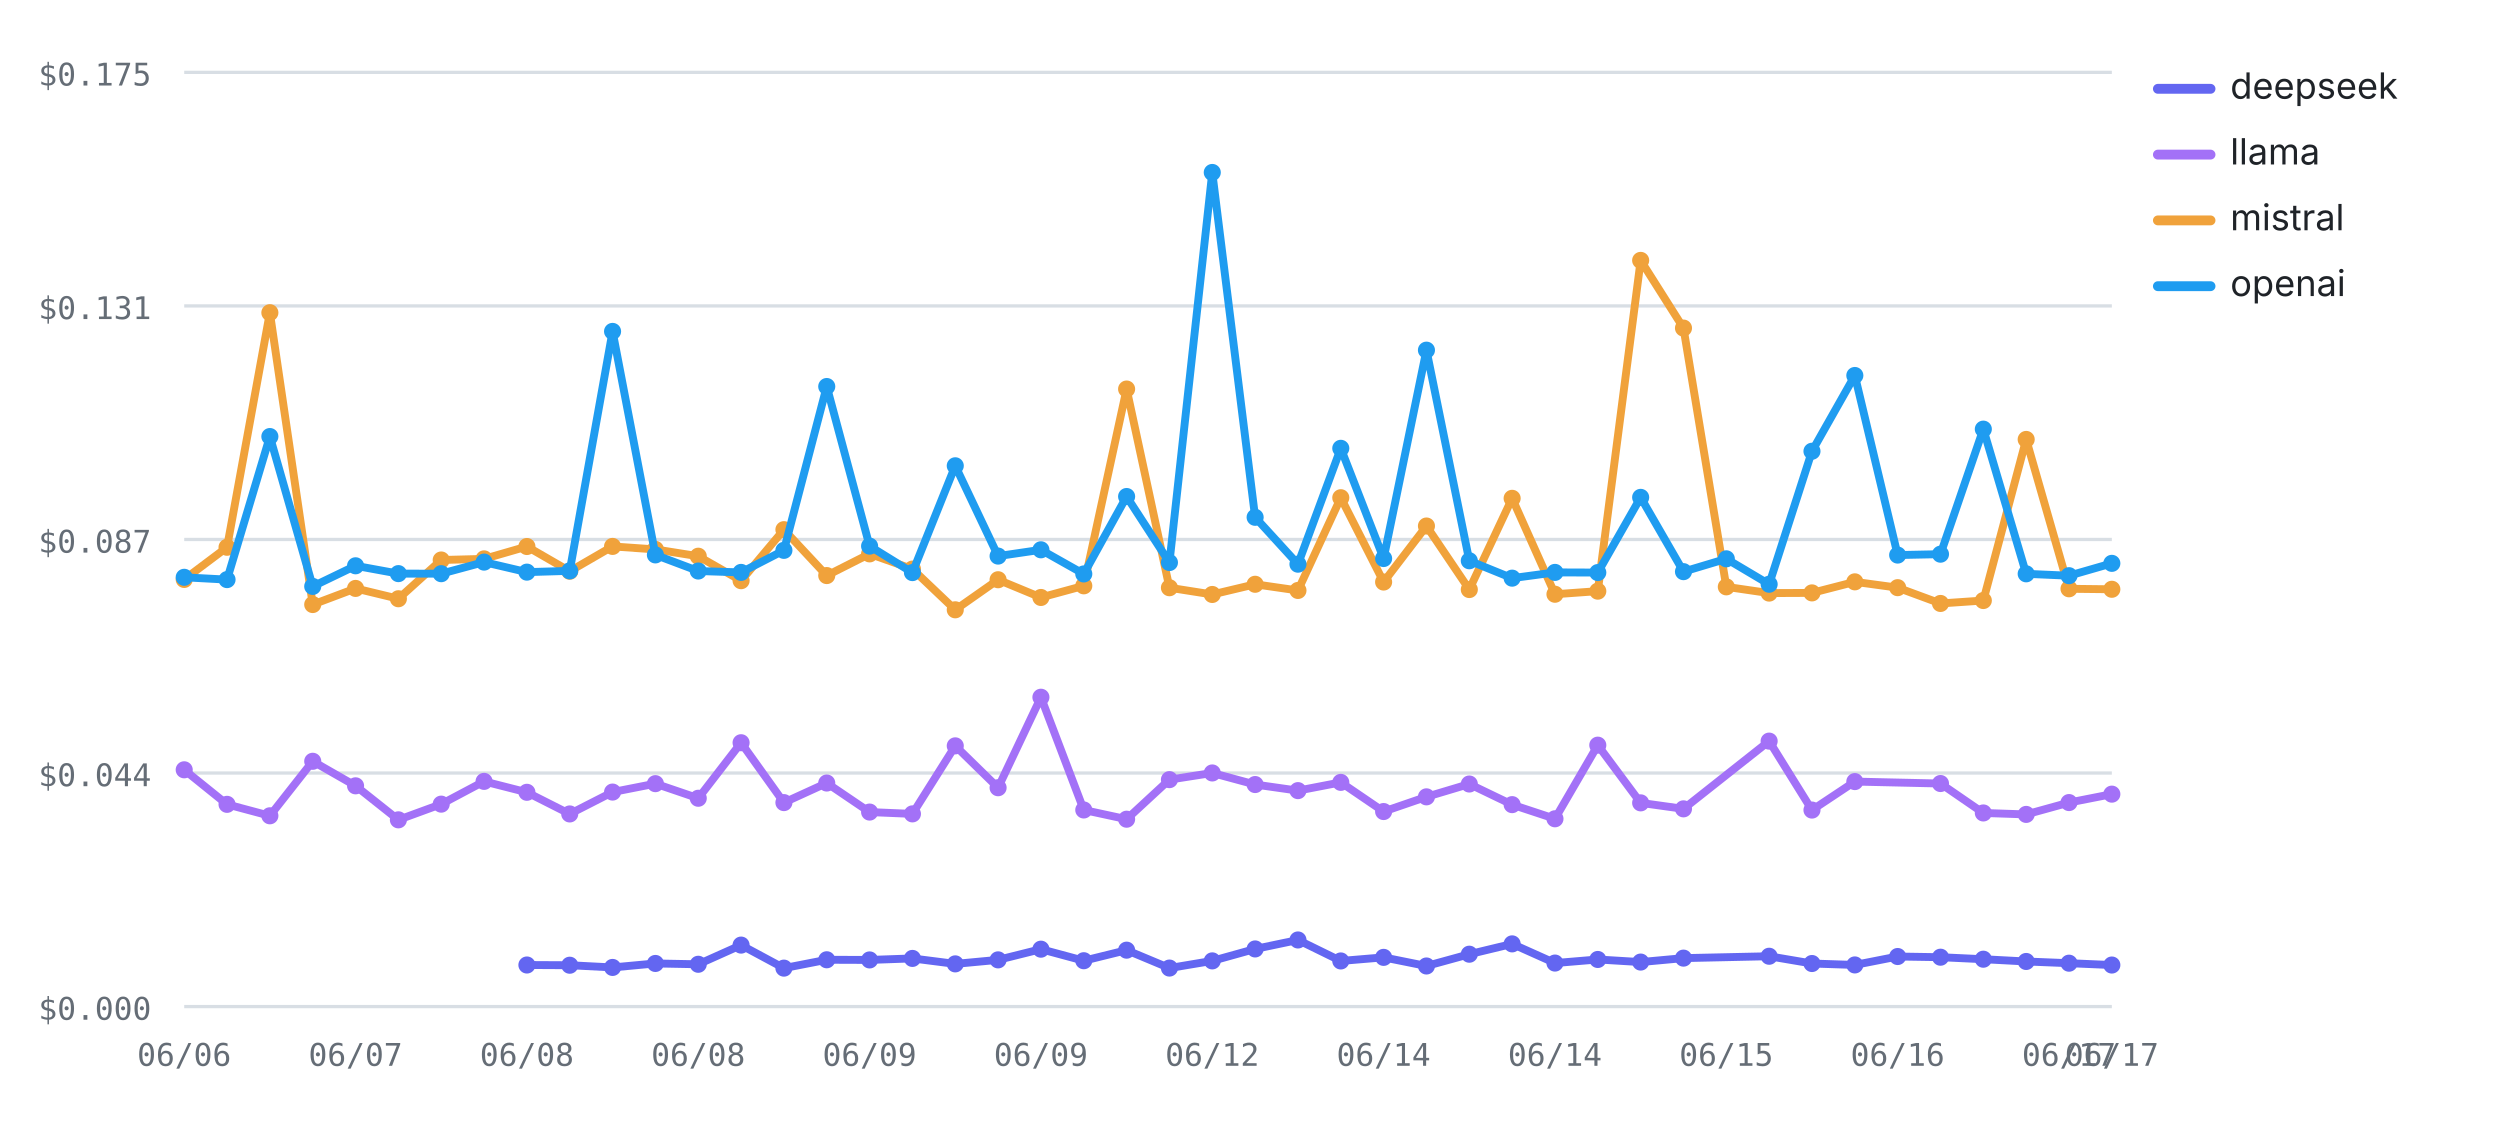
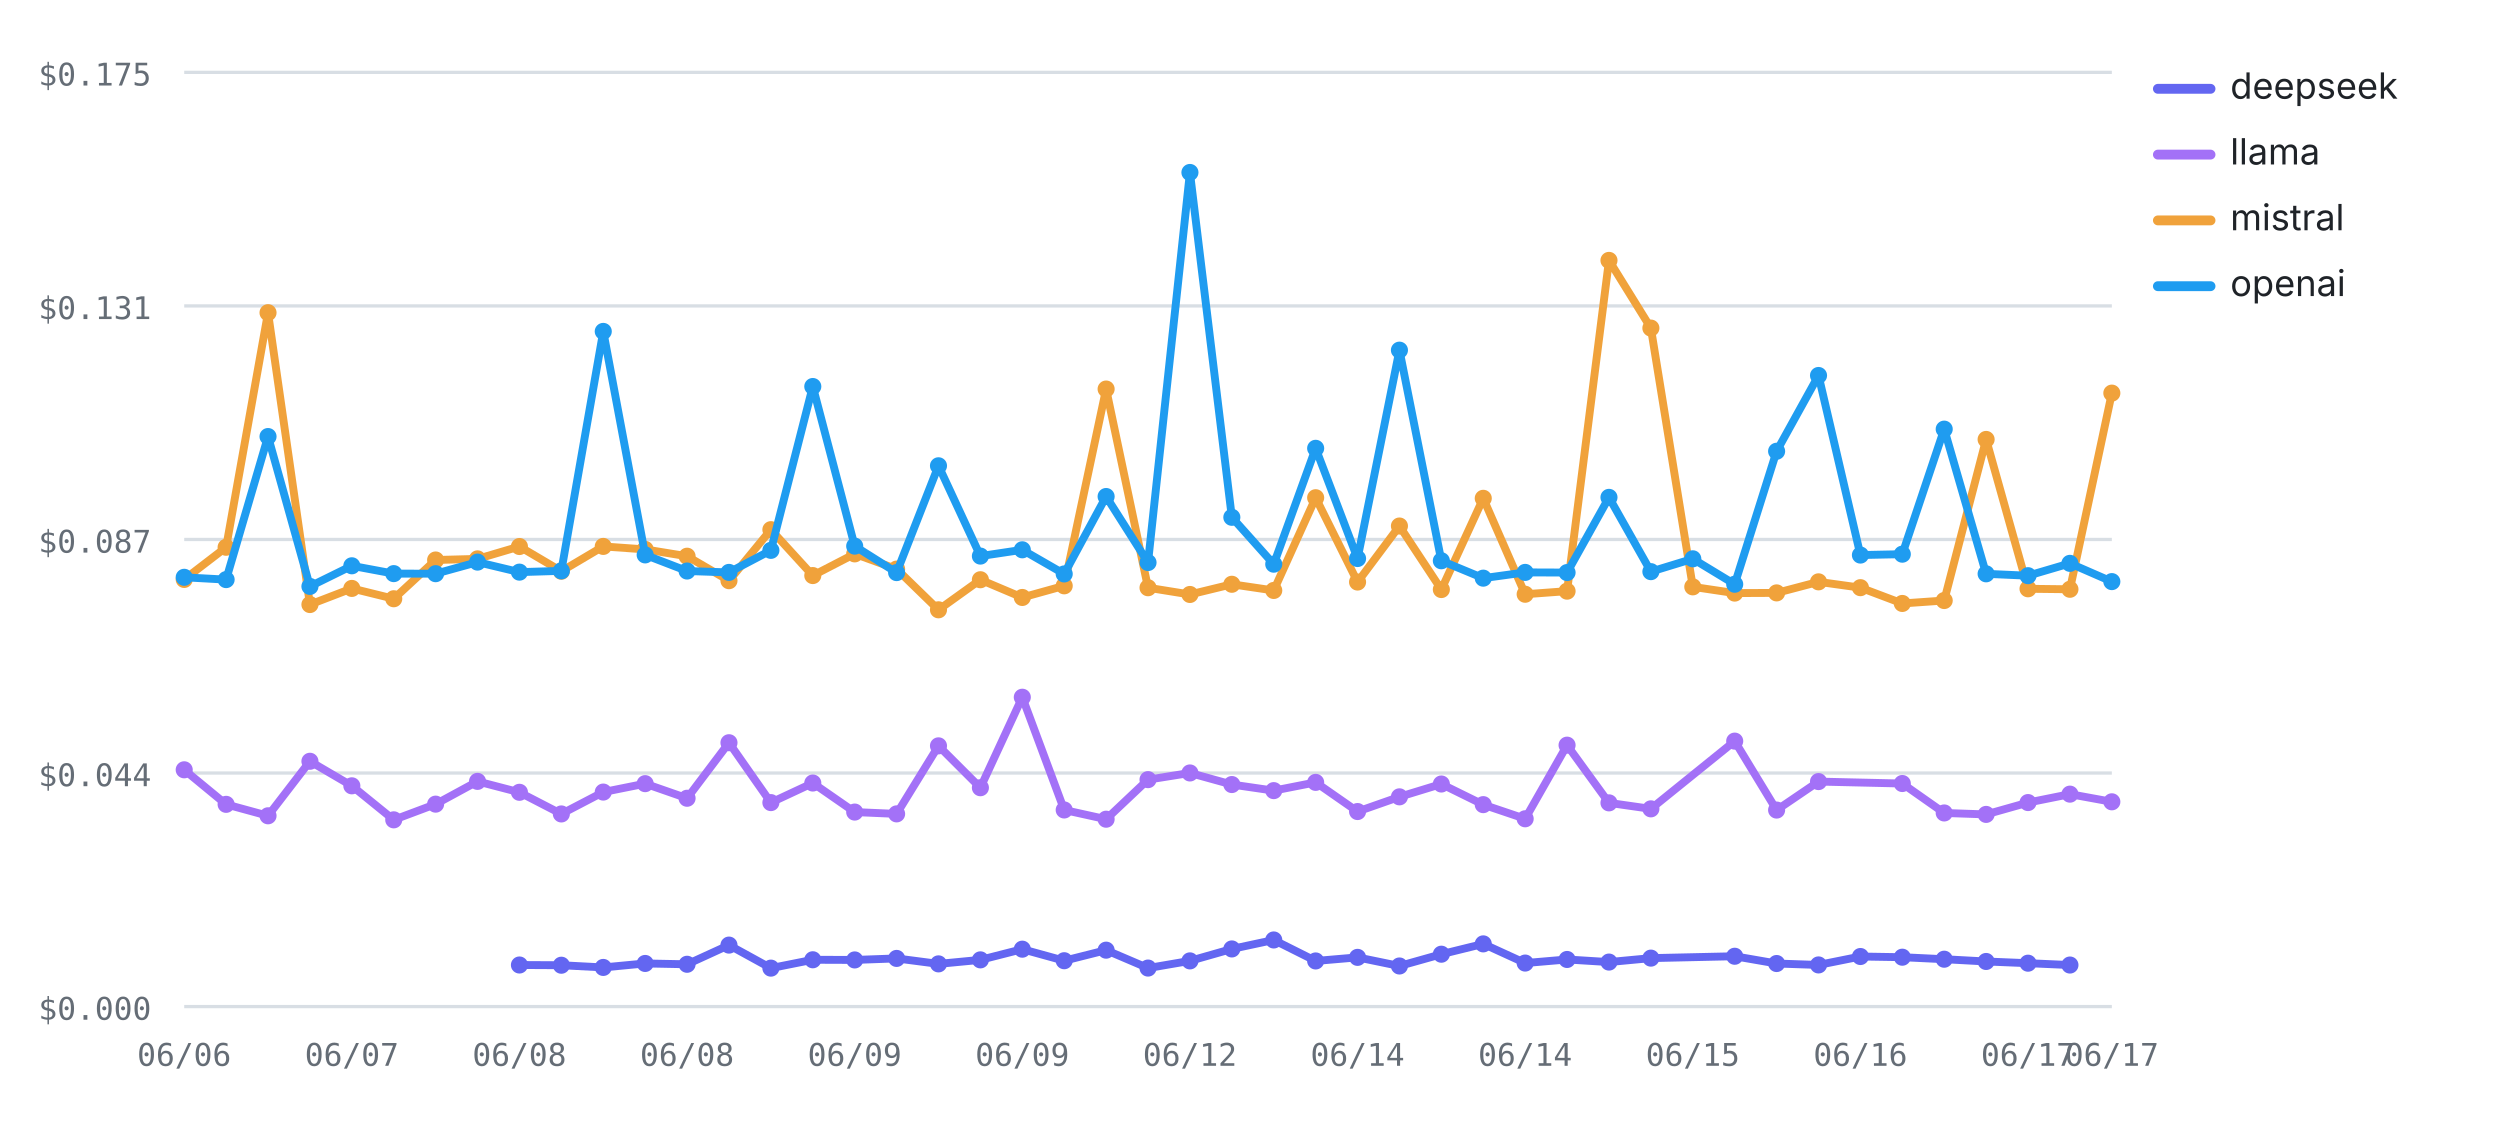
<svg xmlns="http://www.w3.org/2000/svg" viewBox="0 0 760 348" width="760" height="348" role="img" aria-label="Cost per test by provider over runs — openai highest, deepseek lowest" font-family="-apple-system,BlinkMacSystemFont,'Segoe UI',system-ui,sans-serif">
  <line x1="56" y1="306" x2="642" y2="306" stroke="#d8dee4" stroke-width="1" />
  <text x="46" y="310" font-size="9.5" font-weight="400" text-anchor="end" fill="#656d76" font-family="ui-monospace,SFMono-Regular,Menlo,monospace">$0.000</text>
  <line x1="56" y1="235" x2="642" y2="235" stroke="#d8dee4" stroke-width="1" />
  <text x="46" y="239" font-size="9.5" font-weight="400" text-anchor="end" fill="#656d76" font-family="ui-monospace,SFMono-Regular,Menlo,monospace">$0.044</text>
  <line x1="56" y1="164" x2="642" y2="164" stroke="#d8dee4" stroke-width="1" />
  <text x="46" y="168" font-size="9.5" font-weight="400" text-anchor="end" fill="#656d76" font-family="ui-monospace,SFMono-Regular,Menlo,monospace">$0.087</text>
  <line x1="56" y1="93" x2="642" y2="93" stroke="#d8dee4" stroke-width="1" />
  <text x="46" y="97" font-size="9.5" font-weight="400" text-anchor="end" fill="#656d76" font-family="ui-monospace,SFMono-Regular,Menlo,monospace">$0.131</text>
  <line x1="56" y1="22" x2="642" y2="22" stroke="#d8dee4" stroke-width="1" />
  <text x="46" y="26" font-size="9.5" font-weight="400" text-anchor="end" fill="#656d76" font-family="ui-monospace,SFMono-Regular,Menlo,monospace">$0.175</text>
  <text x="56" y="324" font-size="9.5" font-weight="400" text-anchor="middle" fill="#656d76" font-family="ui-monospace,SFMono-Regular,Menlo,monospace">06/06</text>
-   <text x="108.09" y="324" font-size="9.5" font-weight="400" text-anchor="middle" fill="#656d76" font-family="ui-monospace,SFMono-Regular,Menlo,monospace">06/07</text>
-   <text x="160.18" y="324" font-size="9.5" font-weight="400" text-anchor="middle" fill="#656d76" font-family="ui-monospace,SFMono-Regular,Menlo,monospace">06/08</text>
-   <text x="212.27" y="324" font-size="9.5" font-weight="400" text-anchor="middle" fill="#656d76" font-family="ui-monospace,SFMono-Regular,Menlo,monospace">06/08</text>
-   <text x="264.36" y="324" font-size="9.5" font-weight="400" text-anchor="middle" fill="#656d76" font-family="ui-monospace,SFMono-Regular,Menlo,monospace">06/09</text>
-   <text x="316.44" y="324" font-size="9.5" font-weight="400" text-anchor="middle" fill="#656d76" font-family="ui-monospace,SFMono-Regular,Menlo,monospace">06/09</text>
-   <text x="368.53" y="324" font-size="9.5" font-weight="400" text-anchor="middle" fill="#656d76" font-family="ui-monospace,SFMono-Regular,Menlo,monospace">06/12</text>
-   <text x="420.62" y="324" font-size="9.5" font-weight="400" text-anchor="middle" fill="#656d76" font-family="ui-monospace,SFMono-Regular,Menlo,monospace">06/14</text>
-   <text x="472.71" y="324" font-size="9.5" font-weight="400" text-anchor="middle" fill="#656d76" font-family="ui-monospace,SFMono-Regular,Menlo,monospace">06/14</text>
-   <text x="524.8" y="324" font-size="9.5" font-weight="400" text-anchor="middle" fill="#656d76" font-family="ui-monospace,SFMono-Regular,Menlo,monospace">06/15</text>
-   <text x="576.89" y="324" font-size="9.5" font-weight="400" text-anchor="middle" fill="#656d76" font-family="ui-monospace,SFMono-Regular,Menlo,monospace">06/16</text>
-   <text x="628.98" y="324" font-size="9.5" font-weight="400" text-anchor="middle" fill="#656d76" font-family="ui-monospace,SFMono-Regular,Menlo,monospace">06/17</text>
+   <text x="106.96" y="324" font-size="9.5" font-weight="400" text-anchor="middle" fill="#656d76" font-family="ui-monospace,SFMono-Regular,Menlo,monospace">06/07</text>
+   <text x="157.91" y="324" font-size="9.5" font-weight="400" text-anchor="middle" fill="#656d76" font-family="ui-monospace,SFMono-Regular,Menlo,monospace">06/08</text>
+   <text x="208.87" y="324" font-size="9.5" font-weight="400" text-anchor="middle" fill="#656d76" font-family="ui-monospace,SFMono-Regular,Menlo,monospace">06/08</text>
+   <text x="259.83" y="324" font-size="9.5" font-weight="400" text-anchor="middle" fill="#656d76" font-family="ui-monospace,SFMono-Regular,Menlo,monospace">06/09</text>
+   <text x="310.78" y="324" font-size="9.5" font-weight="400" text-anchor="middle" fill="#656d76" font-family="ui-monospace,SFMono-Regular,Menlo,monospace">06/09</text>
+   <text x="361.74" y="324" font-size="9.5" font-weight="400" text-anchor="middle" fill="#656d76" font-family="ui-monospace,SFMono-Regular,Menlo,monospace">06/12</text>
+   <text x="412.7" y="324" font-size="9.5" font-weight="400" text-anchor="middle" fill="#656d76" font-family="ui-monospace,SFMono-Regular,Menlo,monospace">06/14</text>
+   <text x="463.65" y="324" font-size="9.5" font-weight="400" text-anchor="middle" fill="#656d76" font-family="ui-monospace,SFMono-Regular,Menlo,monospace">06/14</text>
+   <text x="514.61" y="324" font-size="9.5" font-weight="400" text-anchor="middle" fill="#656d76" font-family="ui-monospace,SFMono-Regular,Menlo,monospace">06/15</text>
+   <text x="565.57" y="324" font-size="9.5" font-weight="400" text-anchor="middle" fill="#656d76" font-family="ui-monospace,SFMono-Regular,Menlo,monospace">06/16</text>
+   <text x="616.52" y="324" font-size="9.5" font-weight="400" text-anchor="middle" fill="#656d76" font-family="ui-monospace,SFMono-Regular,Menlo,monospace">06/17</text>
  <text x="642" y="324" font-size="9.5" font-weight="400" text-anchor="middle" fill="#656d76" font-family="ui-monospace,SFMono-Regular,Menlo,monospace">06/17</text>
-   <polyline fill="none" stroke="#6366F1" stroke-width="2.4" stroke-linejoin="round" stroke-linecap="round" points="160.18,293.36 173.2,293.43 186.22,294.1 199.24,292.89 212.27,293.14 225.29,287.31 238.31,294.31 251.33,291.77 264.36,291.82 277.38,291.36 290.4,293.02 303.42,291.8 316.44,288.55 329.47,292.06 342.49,288.85 355.51,294.29 368.53,292.11 381.56,288.48 394.58,285.75 407.6,292.13 420.62,291.04 433.64,293.66 446.67,290.08 459.69,286.94 472.71,292.77 485.73,291.68 498.76,292.47 511.78,291.27 537.82,290.7 550.84,292.91 563.87,293.34 576.89,290.78 589.91,290.99 602.93,291.6 615.96,292.29 628.98,292.81 642,293.37" />
-   <circle cx="160.18" cy="293.36" r="2.6" fill="#6366F1" />
-   <circle cx="173.2" cy="293.43" r="2.6" fill="#6366F1" />
-   <circle cx="186.22" cy="294.1" r="2.6" fill="#6366F1" />
-   <circle cx="199.24" cy="292.89" r="2.6" fill="#6366F1" />
-   <circle cx="212.27" cy="293.14" r="2.6" fill="#6366F1" />
-   <circle cx="225.29" cy="287.31" r="2.6" fill="#6366F1" />
-   <circle cx="238.31" cy="294.31" r="2.6" fill="#6366F1" />
-   <circle cx="251.33" cy="291.77" r="2.6" fill="#6366F1" />
-   <circle cx="264.36" cy="291.82" r="2.6" fill="#6366F1" />
-   <circle cx="277.38" cy="291.36" r="2.6" fill="#6366F1" />
-   <circle cx="290.4" cy="293.02" r="2.6" fill="#6366F1" />
-   <circle cx="303.42" cy="291.8" r="2.6" fill="#6366F1" />
-   <circle cx="316.44" cy="288.55" r="2.6" fill="#6366F1" />
-   <circle cx="329.47" cy="292.06" r="2.6" fill="#6366F1" />
-   <circle cx="342.49" cy="288.85" r="2.6" fill="#6366F1" />
-   <circle cx="355.51" cy="294.29" r="2.6" fill="#6366F1" />
-   <circle cx="368.53" cy="292.11" r="2.6" fill="#6366F1" />
-   <circle cx="381.56" cy="288.48" r="2.6" fill="#6366F1" />
-   <circle cx="394.58" cy="285.75" r="2.6" fill="#6366F1" />
-   <circle cx="407.6" cy="292.13" r="2.6" fill="#6366F1" />
-   <circle cx="420.62" cy="291.04" r="2.6" fill="#6366F1" />
-   <circle cx="433.64" cy="293.66" r="2.6" fill="#6366F1" />
-   <circle cx="446.67" cy="290.08" r="2.6" fill="#6366F1" />
-   <circle cx="459.69" cy="286.94" r="2.6" fill="#6366F1" />
-   <circle cx="472.71" cy="292.77" r="2.6" fill="#6366F1" />
-   <circle cx="485.73" cy="291.68" r="2.6" fill="#6366F1" />
-   <circle cx="498.76" cy="292.47" r="2.6" fill="#6366F1" />
-   <circle cx="511.78" cy="291.27" r="2.6" fill="#6366F1" />
-   <circle cx="537.82" cy="290.7" r="2.6" fill="#6366F1" />
-   <circle cx="550.84" cy="292.91" r="2.6" fill="#6366F1" />
-   <circle cx="563.87" cy="293.34" r="2.6" fill="#6366F1" />
-   <circle cx="576.89" cy="290.78" r="2.6" fill="#6366F1" />
-   <circle cx="589.91" cy="290.99" r="2.6" fill="#6366F1" />
-   <circle cx="602.93" cy="291.6" r="2.6" fill="#6366F1" />
-   <circle cx="615.96" cy="292.29" r="2.6" fill="#6366F1" />
-   <circle cx="628.98" cy="292.81" r="2.6" fill="#6366F1" />
-   <circle cx="642" cy="293.37" r="2.6" fill="#6366F1" />
-   <polyline fill="none" stroke="#A371F7" stroke-width="2.4" stroke-linejoin="round" stroke-linecap="round" points="56,234.02 69.02,244.52 82.04,248 95.07,231.43 108.09,238.89 121.11,249.23 134.13,244.46 147.16,237.54 160.18,240.86 173.2,247.44 186.22,240.79 199.24,238.23 212.27,242.67 225.29,225.79 238.31,243.99 251.33,238.04 264.36,246.87 277.38,247.42 290.4,226.74 303.42,239.47 316.44,211.96 329.47,246.23 342.49,249.04 355.51,237.01 368.53,234.98 381.56,238.5 394.58,240.35 407.6,237.84 420.62,246.71 433.64,242.24 446.67,238.34 459.69,244.61 472.71,248.91 485.73,226.53 498.76,244.07 511.78,245.89 537.82,225.3 550.84,246.26 563.87,237.6 589.91,238.19 602.93,247.14 615.96,247.58 628.98,243.98 642,241.42" />
+   <polyline fill="none" stroke="#6366F1" stroke-width="2.4" stroke-linejoin="round" stroke-linecap="round" points="157.91,293.36 170.65,293.43 183.39,294.1 196.13,292.89 208.87,293.14 221.61,287.31 234.35,294.31 247.09,291.77 259.83,291.82 272.57,291.36 285.3,293.02 298.04,291.8 310.78,288.55 323.52,292.06 336.26,288.85 349,294.29 361.74,292.11 374.48,288.48 387.22,285.75 399.96,292.13 412.7,291.04 425.43,293.66 438.17,290.08 450.91,286.94 463.65,292.77 476.39,291.68 489.13,292.47 501.87,291.27 527.35,290.7 540.09,292.91 552.83,293.34 565.57,290.78 578.3,290.99 591.04,291.6 603.78,292.29 616.52,292.81 629.26,293.37" />
+   <circle cx="157.91" cy="293.36" r="2.6" fill="#6366F1" />
+   <circle cx="170.65" cy="293.43" r="2.6" fill="#6366F1" />
+   <circle cx="183.39" cy="294.1" r="2.6" fill="#6366F1" />
+   <circle cx="196.13" cy="292.89" r="2.6" fill="#6366F1" />
+   <circle cx="208.87" cy="293.14" r="2.6" fill="#6366F1" />
+   <circle cx="221.61" cy="287.31" r="2.6" fill="#6366F1" />
+   <circle cx="234.35" cy="294.31" r="2.6" fill="#6366F1" />
+   <circle cx="247.09" cy="291.77" r="2.6" fill="#6366F1" />
+   <circle cx="259.83" cy="291.82" r="2.6" fill="#6366F1" />
+   <circle cx="272.57" cy="291.36" r="2.6" fill="#6366F1" />
+   <circle cx="285.3" cy="293.02" r="2.6" fill="#6366F1" />
+   <circle cx="298.04" cy="291.8" r="2.6" fill="#6366F1" />
+   <circle cx="310.78" cy="288.55" r="2.6" fill="#6366F1" />
+   <circle cx="323.52" cy="292.06" r="2.6" fill="#6366F1" />
+   <circle cx="336.26" cy="288.85" r="2.6" fill="#6366F1" />
+   <circle cx="349" cy="294.29" r="2.6" fill="#6366F1" />
+   <circle cx="361.74" cy="292.11" r="2.6" fill="#6366F1" />
+   <circle cx="374.48" cy="288.48" r="2.6" fill="#6366F1" />
+   <circle cx="387.22" cy="285.75" r="2.6" fill="#6366F1" />
+   <circle cx="399.96" cy="292.13" r="2.6" fill="#6366F1" />
+   <circle cx="412.7" cy="291.04" r="2.6" fill="#6366F1" />
+   <circle cx="425.43" cy="293.66" r="2.6" fill="#6366F1" />
+   <circle cx="438.17" cy="290.08" r="2.6" fill="#6366F1" />
+   <circle cx="450.91" cy="286.94" r="2.6" fill="#6366F1" />
+   <circle cx="463.65" cy="292.77" r="2.6" fill="#6366F1" />
+   <circle cx="476.39" cy="291.68" r="2.6" fill="#6366F1" />
+   <circle cx="489.13" cy="292.47" r="2.6" fill="#6366F1" />
+   <circle cx="501.87" cy="291.27" r="2.6" fill="#6366F1" />
+   <circle cx="527.35" cy="290.7" r="2.6" fill="#6366F1" />
+   <circle cx="540.09" cy="292.91" r="2.6" fill="#6366F1" />
+   <circle cx="552.83" cy="293.34" r="2.6" fill="#6366F1" />
+   <circle cx="565.57" cy="290.78" r="2.6" fill="#6366F1" />
+   <circle cx="578.3" cy="290.99" r="2.6" fill="#6366F1" />
+   <circle cx="591.04" cy="291.6" r="2.6" fill="#6366F1" />
+   <circle cx="603.78" cy="292.29" r="2.6" fill="#6366F1" />
+   <circle cx="616.52" cy="292.81" r="2.6" fill="#6366F1" />
+   <circle cx="629.26" cy="293.37" r="2.6" fill="#6366F1" />
+   <polyline fill="none" stroke="#A371F7" stroke-width="2.4" stroke-linejoin="round" stroke-linecap="round" points="56,234.02 68.74,244.52 81.48,248 94.22,231.43 106.96,238.89 119.7,249.23 132.43,244.46 145.17,237.54 157.91,240.86 170.65,247.44 183.39,240.79 196.13,238.23 208.87,242.67 221.61,225.79 234.35,243.99 247.09,238.04 259.83,246.87 272.57,247.42 285.3,226.74 298.04,239.47 310.78,211.96 323.52,246.23 336.26,249.04 349,237.01 361.74,234.98 374.48,238.5 387.22,240.35 399.96,237.84 412.7,246.71 425.43,242.24 438.17,238.34 450.91,244.61 463.65,248.91 476.39,226.53 489.13,244.07 501.87,245.89 527.35,225.3 540.09,246.26 552.83,237.6 578.3,238.19 591.04,247.14 603.78,247.58 616.52,243.98 629.26,241.42 642,243.75" />
  <circle cx="56" cy="234.02" r="2.6" fill="#A371F7" />
-   <circle cx="69.02" cy="244.52" r="2.6" fill="#A371F7" />
-   <circle cx="82.04" cy="248" r="2.6" fill="#A371F7" />
-   <circle cx="95.07" cy="231.43" r="2.6" fill="#A371F7" />
-   <circle cx="108.09" cy="238.89" r="2.6" fill="#A371F7" />
-   <circle cx="121.11" cy="249.23" r="2.6" fill="#A371F7" />
-   <circle cx="134.13" cy="244.46" r="2.6" fill="#A371F7" />
-   <circle cx="147.16" cy="237.54" r="2.6" fill="#A371F7" />
-   <circle cx="160.18" cy="240.86" r="2.6" fill="#A371F7" />
-   <circle cx="173.2" cy="247.44" r="2.6" fill="#A371F7" />
-   <circle cx="186.22" cy="240.79" r="2.6" fill="#A371F7" />
-   <circle cx="199.24" cy="238.23" r="2.6" fill="#A371F7" />
-   <circle cx="212.27" cy="242.67" r="2.6" fill="#A371F7" />
-   <circle cx="225.29" cy="225.79" r="2.6" fill="#A371F7" />
-   <circle cx="238.31" cy="243.99" r="2.6" fill="#A371F7" />
-   <circle cx="251.33" cy="238.04" r="2.6" fill="#A371F7" />
-   <circle cx="264.36" cy="246.87" r="2.6" fill="#A371F7" />
-   <circle cx="277.38" cy="247.42" r="2.6" fill="#A371F7" />
-   <circle cx="290.4" cy="226.74" r="2.6" fill="#A371F7" />
-   <circle cx="303.42" cy="239.47" r="2.6" fill="#A371F7" />
-   <circle cx="316.44" cy="211.96" r="2.6" fill="#A371F7" />
-   <circle cx="329.47" cy="246.23" r="2.6" fill="#A371F7" />
-   <circle cx="342.49" cy="249.04" r="2.6" fill="#A371F7" />
-   <circle cx="355.51" cy="237.01" r="2.6" fill="#A371F7" />
-   <circle cx="368.53" cy="234.98" r="2.6" fill="#A371F7" />
-   <circle cx="381.56" cy="238.5" r="2.6" fill="#A371F7" />
-   <circle cx="394.58" cy="240.35" r="2.6" fill="#A371F7" />
-   <circle cx="407.6" cy="237.84" r="2.6" fill="#A371F7" />
-   <circle cx="420.62" cy="246.71" r="2.6" fill="#A371F7" />
-   <circle cx="433.64" cy="242.24" r="2.6" fill="#A371F7" />
-   <circle cx="446.67" cy="238.34" r="2.6" fill="#A371F7" />
-   <circle cx="459.69" cy="244.61" r="2.6" fill="#A371F7" />
-   <circle cx="472.71" cy="248.91" r="2.6" fill="#A371F7" />
-   <circle cx="485.73" cy="226.53" r="2.6" fill="#A371F7" />
-   <circle cx="498.76" cy="244.07" r="2.6" fill="#A371F7" />
-   <circle cx="511.78" cy="245.89" r="2.6" fill="#A371F7" />
-   <circle cx="537.82" cy="225.3" r="2.6" fill="#A371F7" />
-   <circle cx="550.84" cy="246.26" r="2.6" fill="#A371F7" />
-   <circle cx="563.87" cy="237.6" r="2.6" fill="#A371F7" />
-   <circle cx="589.91" cy="238.19" r="2.6" fill="#A371F7" />
-   <circle cx="602.93" cy="247.14" r="2.6" fill="#A371F7" />
-   <circle cx="615.96" cy="247.58" r="2.6" fill="#A371F7" />
-   <circle cx="628.98" cy="243.98" r="2.6" fill="#A371F7" />
-   <circle cx="642" cy="241.42" r="2.6" fill="#A371F7" />
-   <polyline fill="none" stroke="#F0A23B" stroke-width="2.4" stroke-linejoin="round" stroke-linecap="round" points="56,176.15 69.02,166.37 82.04,95.06 95.07,183.78 108.09,178.88 121.11,182.02 134.13,170.24 147.16,169.9 160.18,166.14 173.2,173.66 186.22,166.11 199.24,167.02 212.27,169.09 225.29,176.53 238.31,161.02 251.33,174.97 264.36,168.38 277.38,173 290.4,185.38 303.42,176.24 316.44,181.63 329.47,178.09 342.49,118.27 355.51,178.67 368.53,180.72 381.56,177.62 394.58,179.5 407.6,151.31 420.62,176.94 433.64,159.91 446.67,179.22 459.69,151.49 472.71,180.65 485.73,179.71 498.76,79.16 511.78,99.74 524.8,178.4 537.82,180.3 550.84,180.24 563.87,176.88 576.89,178.65 589.91,183.45 602.93,182.56 615.96,133.59 628.98,178.99 642,179.14" />
+   <circle cx="68.74" cy="244.52" r="2.6" fill="#A371F7" />
+   <circle cx="81.48" cy="248" r="2.6" fill="#A371F7" />
+   <circle cx="94.22" cy="231.43" r="2.6" fill="#A371F7" />
+   <circle cx="106.96" cy="238.89" r="2.6" fill="#A371F7" />
+   <circle cx="119.7" cy="249.23" r="2.6" fill="#A371F7" />
+   <circle cx="132.43" cy="244.46" r="2.6" fill="#A371F7" />
+   <circle cx="145.17" cy="237.54" r="2.6" fill="#A371F7" />
+   <circle cx="157.91" cy="240.86" r="2.6" fill="#A371F7" />
+   <circle cx="170.65" cy="247.44" r="2.6" fill="#A371F7" />
+   <circle cx="183.39" cy="240.79" r="2.6" fill="#A371F7" />
+   <circle cx="196.13" cy="238.23" r="2.6" fill="#A371F7" />
+   <circle cx="208.87" cy="242.67" r="2.6" fill="#A371F7" />
+   <circle cx="221.61" cy="225.79" r="2.6" fill="#A371F7" />
+   <circle cx="234.35" cy="243.99" r="2.6" fill="#A371F7" />
+   <circle cx="247.09" cy="238.04" r="2.6" fill="#A371F7" />
+   <circle cx="259.83" cy="246.87" r="2.6" fill="#A371F7" />
+   <circle cx="272.57" cy="247.42" r="2.6" fill="#A371F7" />
+   <circle cx="285.3" cy="226.74" r="2.6" fill="#A371F7" />
+   <circle cx="298.04" cy="239.47" r="2.6" fill="#A371F7" />
+   <circle cx="310.78" cy="211.96" r="2.6" fill="#A371F7" />
+   <circle cx="323.52" cy="246.23" r="2.6" fill="#A371F7" />
+   <circle cx="336.26" cy="249.04" r="2.6" fill="#A371F7" />
+   <circle cx="349" cy="237.01" r="2.6" fill="#A371F7" />
+   <circle cx="361.74" cy="234.98" r="2.6" fill="#A371F7" />
+   <circle cx="374.48" cy="238.5" r="2.6" fill="#A371F7" />
+   <circle cx="387.22" cy="240.35" r="2.6" fill="#A371F7" />
+   <circle cx="399.96" cy="237.84" r="2.6" fill="#A371F7" />
+   <circle cx="412.7" cy="246.71" r="2.6" fill="#A371F7" />
+   <circle cx="425.43" cy="242.24" r="2.6" fill="#A371F7" />
+   <circle cx="438.17" cy="238.34" r="2.6" fill="#A371F7" />
+   <circle cx="450.91" cy="244.61" r="2.6" fill="#A371F7" />
+   <circle cx="463.65" cy="248.91" r="2.6" fill="#A371F7" />
+   <circle cx="476.39" cy="226.53" r="2.6" fill="#A371F7" />
+   <circle cx="489.13" cy="244.07" r="2.6" fill="#A371F7" />
+   <circle cx="501.87" cy="245.89" r="2.6" fill="#A371F7" />
+   <circle cx="527.35" cy="225.3" r="2.6" fill="#A371F7" />
+   <circle cx="540.09" cy="246.26" r="2.6" fill="#A371F7" />
+   <circle cx="552.83" cy="237.6" r="2.6" fill="#A371F7" />
+   <circle cx="578.3" cy="238.19" r="2.6" fill="#A371F7" />
+   <circle cx="591.04" cy="247.14" r="2.6" fill="#A371F7" />
+   <circle cx="603.78" cy="247.58" r="2.6" fill="#A371F7" />
+   <circle cx="616.52" cy="243.98" r="2.6" fill="#A371F7" />
+   <circle cx="629.26" cy="241.42" r="2.6" fill="#A371F7" />
+   <circle cx="642" cy="243.75" r="2.6" fill="#A371F7" />
+   <polyline fill="none" stroke="#F0A23B" stroke-width="2.4" stroke-linejoin="round" stroke-linecap="round" points="56,176.15 68.74,166.37 81.48,95.06 94.22,183.78 106.96,178.88 119.7,182.02 132.43,170.24 145.17,169.9 157.91,166.14 170.65,173.66 183.39,166.11 196.13,167.02 208.87,169.09 221.61,176.53 234.35,161.02 247.09,174.97 259.83,168.38 272.57,173 285.3,185.38 298.04,176.24 310.78,181.63 323.52,178.09 336.26,118.27 349,178.67 361.74,180.72 374.48,177.62 387.22,179.5 399.96,151.31 412.7,176.94 425.43,159.91 438.17,179.22 450.91,151.49 463.65,180.65 476.39,179.71 489.13,79.16 501.87,99.74 514.61,178.4 527.35,180.3 540.09,180.24 552.83,176.88 565.57,178.65 578.3,183.45 591.04,182.56 603.78,133.59 616.52,178.99 629.26,179.14 642,119.51" />
  <circle cx="56" cy="176.15" r="2.6" fill="#F0A23B" />
-   <circle cx="69.02" cy="166.37" r="2.6" fill="#F0A23B" />
-   <circle cx="82.04" cy="95.06" r="2.6" fill="#F0A23B" />
-   <circle cx="95.07" cy="183.78" r="2.6" fill="#F0A23B" />
-   <circle cx="108.09" cy="178.88" r="2.6" fill="#F0A23B" />
-   <circle cx="121.11" cy="182.02" r="2.6" fill="#F0A23B" />
-   <circle cx="134.13" cy="170.24" r="2.6" fill="#F0A23B" />
-   <circle cx="147.16" cy="169.9" r="2.6" fill="#F0A23B" />
-   <circle cx="160.18" cy="166.14" r="2.6" fill="#F0A23B" />
-   <circle cx="173.2" cy="173.66" r="2.6" fill="#F0A23B" />
-   <circle cx="186.22" cy="166.11" r="2.6" fill="#F0A23B" />
-   <circle cx="199.24" cy="167.02" r="2.6" fill="#F0A23B" />
-   <circle cx="212.27" cy="169.09" r="2.6" fill="#F0A23B" />
-   <circle cx="225.29" cy="176.53" r="2.6" fill="#F0A23B" />
-   <circle cx="238.31" cy="161.02" r="2.6" fill="#F0A23B" />
-   <circle cx="251.33" cy="174.97" r="2.6" fill="#F0A23B" />
-   <circle cx="264.36" cy="168.38" r="2.6" fill="#F0A23B" />
-   <circle cx="277.38" cy="173" r="2.6" fill="#F0A23B" />
-   <circle cx="290.4" cy="185.38" r="2.6" fill="#F0A23B" />
-   <circle cx="303.42" cy="176.24" r="2.6" fill="#F0A23B" />
-   <circle cx="316.44" cy="181.63" r="2.6" fill="#F0A23B" />
-   <circle cx="329.47" cy="178.09" r="2.6" fill="#F0A23B" />
-   <circle cx="342.49" cy="118.27" r="2.6" fill="#F0A23B" />
-   <circle cx="355.51" cy="178.67" r="2.6" fill="#F0A23B" />
-   <circle cx="368.53" cy="180.72" r="2.6" fill="#F0A23B" />
-   <circle cx="381.56" cy="177.62" r="2.6" fill="#F0A23B" />
-   <circle cx="394.58" cy="179.5" r="2.6" fill="#F0A23B" />
-   <circle cx="407.6" cy="151.31" r="2.6" fill="#F0A23B" />
-   <circle cx="420.62" cy="176.94" r="2.6" fill="#F0A23B" />
-   <circle cx="433.64" cy="159.91" r="2.6" fill="#F0A23B" />
-   <circle cx="446.67" cy="179.22" r="2.6" fill="#F0A23B" />
-   <circle cx="459.69" cy="151.49" r="2.6" fill="#F0A23B" />
-   <circle cx="472.71" cy="180.65" r="2.6" fill="#F0A23B" />
-   <circle cx="485.73" cy="179.71" r="2.6" fill="#F0A23B" />
-   <circle cx="498.76" cy="79.16" r="2.6" fill="#F0A23B" />
-   <circle cx="511.78" cy="99.74" r="2.6" fill="#F0A23B" />
-   <circle cx="524.8" cy="178.4" r="2.6" fill="#F0A23B" />
-   <circle cx="537.82" cy="180.3" r="2.6" fill="#F0A23B" />
-   <circle cx="550.84" cy="180.24" r="2.6" fill="#F0A23B" />
-   <circle cx="563.87" cy="176.88" r="2.6" fill="#F0A23B" />
-   <circle cx="576.89" cy="178.65" r="2.6" fill="#F0A23B" />
-   <circle cx="589.91" cy="183.45" r="2.6" fill="#F0A23B" />
-   <circle cx="602.93" cy="182.56" r="2.6" fill="#F0A23B" />
-   <circle cx="615.96" cy="133.59" r="2.6" fill="#F0A23B" />
-   <circle cx="628.98" cy="178.99" r="2.6" fill="#F0A23B" />
-   <circle cx="642" cy="179.14" r="2.6" fill="#F0A23B" />
-   <polyline fill="none" stroke="#1F9CF0" stroke-width="2.4" stroke-linejoin="round" stroke-linecap="round" points="56,175.5 69.02,176.2 82.04,132.71 95.07,178.27 108.09,172 121.11,174.38 134.13,174.4 147.16,170.88 160.18,173.93 173.2,173.54 186.22,100.75 199.24,168.69 212.27,173.59 225.29,174.01 238.31,167.31 251.33,117.5 264.36,166.02 277.38,174.07 290.4,141.6 303.42,169.05 316.44,167.14 329.47,174.48 342.49,150.94 355.51,171.01 368.53,52.43 381.56,157.26 394.58,171.51 407.6,136.29 420.62,169.79 433.64,106.45 446.67,170.47 459.69,175.76 472.71,174.01 485.73,174.06 498.76,151.2 511.78,173.78 524.8,169.88 537.82,177.61 550.84,137.18 563.87,114.15 576.89,168.74 589.91,168.47 602.93,130.46 615.96,174.44 628.98,175.01 642,171.26" />
+   <circle cx="68.74" cy="166.37" r="2.6" fill="#F0A23B" />
+   <circle cx="81.48" cy="95.06" r="2.6" fill="#F0A23B" />
+   <circle cx="94.22" cy="183.78" r="2.6" fill="#F0A23B" />
+   <circle cx="106.96" cy="178.88" r="2.6" fill="#F0A23B" />
+   <circle cx="119.7" cy="182.02" r="2.6" fill="#F0A23B" />
+   <circle cx="132.43" cy="170.24" r="2.6" fill="#F0A23B" />
+   <circle cx="145.17" cy="169.9" r="2.6" fill="#F0A23B" />
+   <circle cx="157.91" cy="166.14" r="2.6" fill="#F0A23B" />
+   <circle cx="170.65" cy="173.66" r="2.6" fill="#F0A23B" />
+   <circle cx="183.39" cy="166.11" r="2.6" fill="#F0A23B" />
+   <circle cx="196.13" cy="167.02" r="2.6" fill="#F0A23B" />
+   <circle cx="208.87" cy="169.09" r="2.6" fill="#F0A23B" />
+   <circle cx="221.61" cy="176.53" r="2.6" fill="#F0A23B" />
+   <circle cx="234.35" cy="161.02" r="2.6" fill="#F0A23B" />
+   <circle cx="247.09" cy="174.97" r="2.6" fill="#F0A23B" />
+   <circle cx="259.83" cy="168.38" r="2.6" fill="#F0A23B" />
+   <circle cx="272.57" cy="173" r="2.6" fill="#F0A23B" />
+   <circle cx="285.3" cy="185.38" r="2.6" fill="#F0A23B" />
+   <circle cx="298.04" cy="176.24" r="2.6" fill="#F0A23B" />
+   <circle cx="310.78" cy="181.63" r="2.6" fill="#F0A23B" />
+   <circle cx="323.52" cy="178.09" r="2.6" fill="#F0A23B" />
+   <circle cx="336.26" cy="118.27" r="2.6" fill="#F0A23B" />
+   <circle cx="349" cy="178.67" r="2.6" fill="#F0A23B" />
+   <circle cx="361.74" cy="180.72" r="2.6" fill="#F0A23B" />
+   <circle cx="374.48" cy="177.62" r="2.6" fill="#F0A23B" />
+   <circle cx="387.22" cy="179.5" r="2.6" fill="#F0A23B" />
+   <circle cx="399.96" cy="151.31" r="2.6" fill="#F0A23B" />
+   <circle cx="412.7" cy="176.94" r="2.6" fill="#F0A23B" />
+   <circle cx="425.43" cy="159.91" r="2.6" fill="#F0A23B" />
+   <circle cx="438.17" cy="179.22" r="2.6" fill="#F0A23B" />
+   <circle cx="450.91" cy="151.49" r="2.6" fill="#F0A23B" />
+   <circle cx="463.65" cy="180.65" r="2.6" fill="#F0A23B" />
+   <circle cx="476.39" cy="179.71" r="2.6" fill="#F0A23B" />
+   <circle cx="489.13" cy="79.16" r="2.6" fill="#F0A23B" />
+   <circle cx="501.87" cy="99.74" r="2.6" fill="#F0A23B" />
+   <circle cx="514.61" cy="178.4" r="2.6" fill="#F0A23B" />
+   <circle cx="527.35" cy="180.3" r="2.6" fill="#F0A23B" />
+   <circle cx="540.09" cy="180.24" r="2.6" fill="#F0A23B" />
+   <circle cx="552.83" cy="176.88" r="2.6" fill="#F0A23B" />
+   <circle cx="565.57" cy="178.65" r="2.6" fill="#F0A23B" />
+   <circle cx="578.3" cy="183.45" r="2.6" fill="#F0A23B" />
+   <circle cx="591.04" cy="182.56" r="2.6" fill="#F0A23B" />
+   <circle cx="603.78" cy="133.59" r="2.6" fill="#F0A23B" />
+   <circle cx="616.52" cy="178.99" r="2.6" fill="#F0A23B" />
+   <circle cx="629.26" cy="179.14" r="2.6" fill="#F0A23B" />
+   <circle cx="642" cy="119.51" r="2.6" fill="#F0A23B" />
+   <polyline fill="none" stroke="#1F9CF0" stroke-width="2.4" stroke-linejoin="round" stroke-linecap="round" points="56,175.5 68.74,176.2 81.48,132.71 94.22,178.27 106.96,172 119.7,174.38 132.43,174.4 145.17,170.88 157.91,173.93 170.65,173.54 183.39,100.75 196.13,168.69 208.87,173.59 221.61,174.01 234.35,167.31 247.09,117.5 259.83,166.02 272.57,174.07 285.3,141.6 298.04,169.05 310.78,167.14 323.52,174.48 336.26,150.94 349,171.01 361.74,52.43 374.48,157.26 387.22,171.51 399.96,136.29 412.7,169.79 425.43,106.45 438.17,170.47 450.91,175.76 463.65,174.01 476.39,174.06 489.13,151.2 501.87,173.78 514.61,169.88 527.35,177.61 540.09,137.18 552.83,114.15 565.57,168.74 578.3,168.47 591.04,130.46 603.78,174.44 616.52,175.01 629.26,171.26 642,176.81" />
  <circle cx="56" cy="175.5" r="2.6" fill="#1F9CF0" />
-   <circle cx="69.02" cy="176.2" r="2.6" fill="#1F9CF0" />
-   <circle cx="82.04" cy="132.71" r="2.6" fill="#1F9CF0" />
-   <circle cx="95.07" cy="178.27" r="2.6" fill="#1F9CF0" />
-   <circle cx="108.09" cy="172" r="2.6" fill="#1F9CF0" />
-   <circle cx="121.11" cy="174.38" r="2.6" fill="#1F9CF0" />
-   <circle cx="134.13" cy="174.4" r="2.6" fill="#1F9CF0" />
-   <circle cx="147.16" cy="170.88" r="2.6" fill="#1F9CF0" />
-   <circle cx="160.18" cy="173.93" r="2.6" fill="#1F9CF0" />
-   <circle cx="173.2" cy="173.54" r="2.6" fill="#1F9CF0" />
-   <circle cx="186.22" cy="100.75" r="2.6" fill="#1F9CF0" />
-   <circle cx="199.24" cy="168.69" r="2.6" fill="#1F9CF0" />
-   <circle cx="212.27" cy="173.59" r="2.6" fill="#1F9CF0" />
-   <circle cx="225.29" cy="174.01" r="2.6" fill="#1F9CF0" />
-   <circle cx="238.31" cy="167.31" r="2.6" fill="#1F9CF0" />
-   <circle cx="251.33" cy="117.5" r="2.6" fill="#1F9CF0" />
-   <circle cx="264.36" cy="166.02" r="2.6" fill="#1F9CF0" />
-   <circle cx="277.38" cy="174.07" r="2.6" fill="#1F9CF0" />
-   <circle cx="290.4" cy="141.6" r="2.6" fill="#1F9CF0" />
-   <circle cx="303.42" cy="169.05" r="2.6" fill="#1F9CF0" />
-   <circle cx="316.44" cy="167.14" r="2.6" fill="#1F9CF0" />
-   <circle cx="329.47" cy="174.48" r="2.6" fill="#1F9CF0" />
-   <circle cx="342.49" cy="150.94" r="2.6" fill="#1F9CF0" />
-   <circle cx="355.51" cy="171.01" r="2.6" fill="#1F9CF0" />
-   <circle cx="368.53" cy="52.43" r="2.6" fill="#1F9CF0" />
-   <circle cx="381.56" cy="157.26" r="2.6" fill="#1F9CF0" />
-   <circle cx="394.58" cy="171.51" r="2.6" fill="#1F9CF0" />
-   <circle cx="407.6" cy="136.29" r="2.6" fill="#1F9CF0" />
-   <circle cx="420.62" cy="169.79" r="2.6" fill="#1F9CF0" />
-   <circle cx="433.64" cy="106.45" r="2.6" fill="#1F9CF0" />
-   <circle cx="446.67" cy="170.47" r="2.6" fill="#1F9CF0" />
-   <circle cx="459.69" cy="175.76" r="2.6" fill="#1F9CF0" />
-   <circle cx="472.71" cy="174.01" r="2.6" fill="#1F9CF0" />
-   <circle cx="485.73" cy="174.06" r="2.6" fill="#1F9CF0" />
-   <circle cx="498.76" cy="151.2" r="2.6" fill="#1F9CF0" />
-   <circle cx="511.78" cy="173.78" r="2.6" fill="#1F9CF0" />
-   <circle cx="524.8" cy="169.88" r="2.6" fill="#1F9CF0" />
-   <circle cx="537.82" cy="177.61" r="2.6" fill="#1F9CF0" />
-   <circle cx="550.84" cy="137.18" r="2.6" fill="#1F9CF0" />
-   <circle cx="563.87" cy="114.15" r="2.6" fill="#1F9CF0" />
-   <circle cx="576.89" cy="168.74" r="2.6" fill="#1F9CF0" />
-   <circle cx="589.91" cy="168.47" r="2.6" fill="#1F9CF0" />
-   <circle cx="602.93" cy="130.46" r="2.6" fill="#1F9CF0" />
-   <circle cx="615.96" cy="174.44" r="2.6" fill="#1F9CF0" />
-   <circle cx="628.98" cy="175.01" r="2.6" fill="#1F9CF0" />
-   <circle cx="642" cy="171.26" r="2.6" fill="#1F9CF0" />
+   <circle cx="68.74" cy="176.2" r="2.6" fill="#1F9CF0" />
+   <circle cx="81.48" cy="132.71" r="2.6" fill="#1F9CF0" />
+   <circle cx="94.22" cy="178.27" r="2.6" fill="#1F9CF0" />
+   <circle cx="106.96" cy="172" r="2.6" fill="#1F9CF0" />
+   <circle cx="119.7" cy="174.38" r="2.6" fill="#1F9CF0" />
+   <circle cx="132.43" cy="174.4" r="2.6" fill="#1F9CF0" />
+   <circle cx="145.17" cy="170.88" r="2.6" fill="#1F9CF0" />
+   <circle cx="157.91" cy="173.93" r="2.6" fill="#1F9CF0" />
+   <circle cx="170.65" cy="173.54" r="2.6" fill="#1F9CF0" />
+   <circle cx="183.39" cy="100.75" r="2.6" fill="#1F9CF0" />
+   <circle cx="196.13" cy="168.69" r="2.6" fill="#1F9CF0" />
+   <circle cx="208.87" cy="173.59" r="2.6" fill="#1F9CF0" />
+   <circle cx="221.61" cy="174.01" r="2.6" fill="#1F9CF0" />
+   <circle cx="234.35" cy="167.31" r="2.6" fill="#1F9CF0" />
+   <circle cx="247.09" cy="117.5" r="2.6" fill="#1F9CF0" />
+   <circle cx="259.83" cy="166.02" r="2.6" fill="#1F9CF0" />
+   <circle cx="272.57" cy="174.07" r="2.6" fill="#1F9CF0" />
+   <circle cx="285.3" cy="141.6" r="2.6" fill="#1F9CF0" />
+   <circle cx="298.04" cy="169.05" r="2.6" fill="#1F9CF0" />
+   <circle cx="310.78" cy="167.14" r="2.6" fill="#1F9CF0" />
+   <circle cx="323.52" cy="174.48" r="2.6" fill="#1F9CF0" />
+   <circle cx="336.26" cy="150.94" r="2.6" fill="#1F9CF0" />
+   <circle cx="349" cy="171.01" r="2.6" fill="#1F9CF0" />
+   <circle cx="361.74" cy="52.43" r="2.6" fill="#1F9CF0" />
+   <circle cx="374.48" cy="157.26" r="2.6" fill="#1F9CF0" />
+   <circle cx="387.22" cy="171.51" r="2.6" fill="#1F9CF0" />
+   <circle cx="399.96" cy="136.29" r="2.6" fill="#1F9CF0" />
+   <circle cx="412.7" cy="169.79" r="2.6" fill="#1F9CF0" />
+   <circle cx="425.43" cy="106.45" r="2.6" fill="#1F9CF0" />
+   <circle cx="438.17" cy="170.47" r="2.6" fill="#1F9CF0" />
+   <circle cx="450.91" cy="175.76" r="2.6" fill="#1F9CF0" />
+   <circle cx="463.65" cy="174.01" r="2.6" fill="#1F9CF0" />
+   <circle cx="476.39" cy="174.06" r="2.6" fill="#1F9CF0" />
+   <circle cx="489.13" cy="151.2" r="2.6" fill="#1F9CF0" />
+   <circle cx="501.87" cy="173.78" r="2.6" fill="#1F9CF0" />
+   <circle cx="514.61" cy="169.88" r="2.6" fill="#1F9CF0" />
+   <circle cx="527.35" cy="177.61" r="2.6" fill="#1F9CF0" />
+   <circle cx="540.09" cy="137.18" r="2.6" fill="#1F9CF0" />
+   <circle cx="552.83" cy="114.15" r="2.6" fill="#1F9CF0" />
+   <circle cx="565.57" cy="168.74" r="2.6" fill="#1F9CF0" />
+   <circle cx="578.3" cy="168.47" r="2.6" fill="#1F9CF0" />
+   <circle cx="591.04" cy="130.46" r="2.6" fill="#1F9CF0" />
+   <circle cx="603.78" cy="174.44" r="2.6" fill="#1F9CF0" />
+   <circle cx="616.52" cy="175.01" r="2.6" fill="#1F9CF0" />
+   <circle cx="629.26" cy="171.26" r="2.6" fill="#1F9CF0" />
+   <circle cx="642" cy="176.81" r="2.6" fill="#1F9CF0" />
  <line x1="656" y1="27" x2="672" y2="27" stroke="#6366F1" stroke-width="3" stroke-linecap="round" />
  <text x="678" y="30" font-size="11" font-weight="400" text-anchor="start" fill="#1f2328">deepseek</text>
  <line x1="656" y1="47" x2="672" y2="47" stroke="#A371F7" stroke-width="3" stroke-linecap="round" />
  <text x="678" y="50" font-size="11" font-weight="400" text-anchor="start" fill="#1f2328">llama</text>
  <line x1="656" y1="67" x2="672" y2="67" stroke="#F0A23B" stroke-width="3" stroke-linecap="round" />
  <text x="678" y="70" font-size="11" font-weight="400" text-anchor="start" fill="#1f2328">mistral</text>
  <line x1="656" y1="87" x2="672" y2="87" stroke="#1F9CF0" stroke-width="3" stroke-linecap="round" />
  <text x="678" y="90" font-size="11" font-weight="400" text-anchor="start" fill="#1f2328">openai</text>
</svg>
